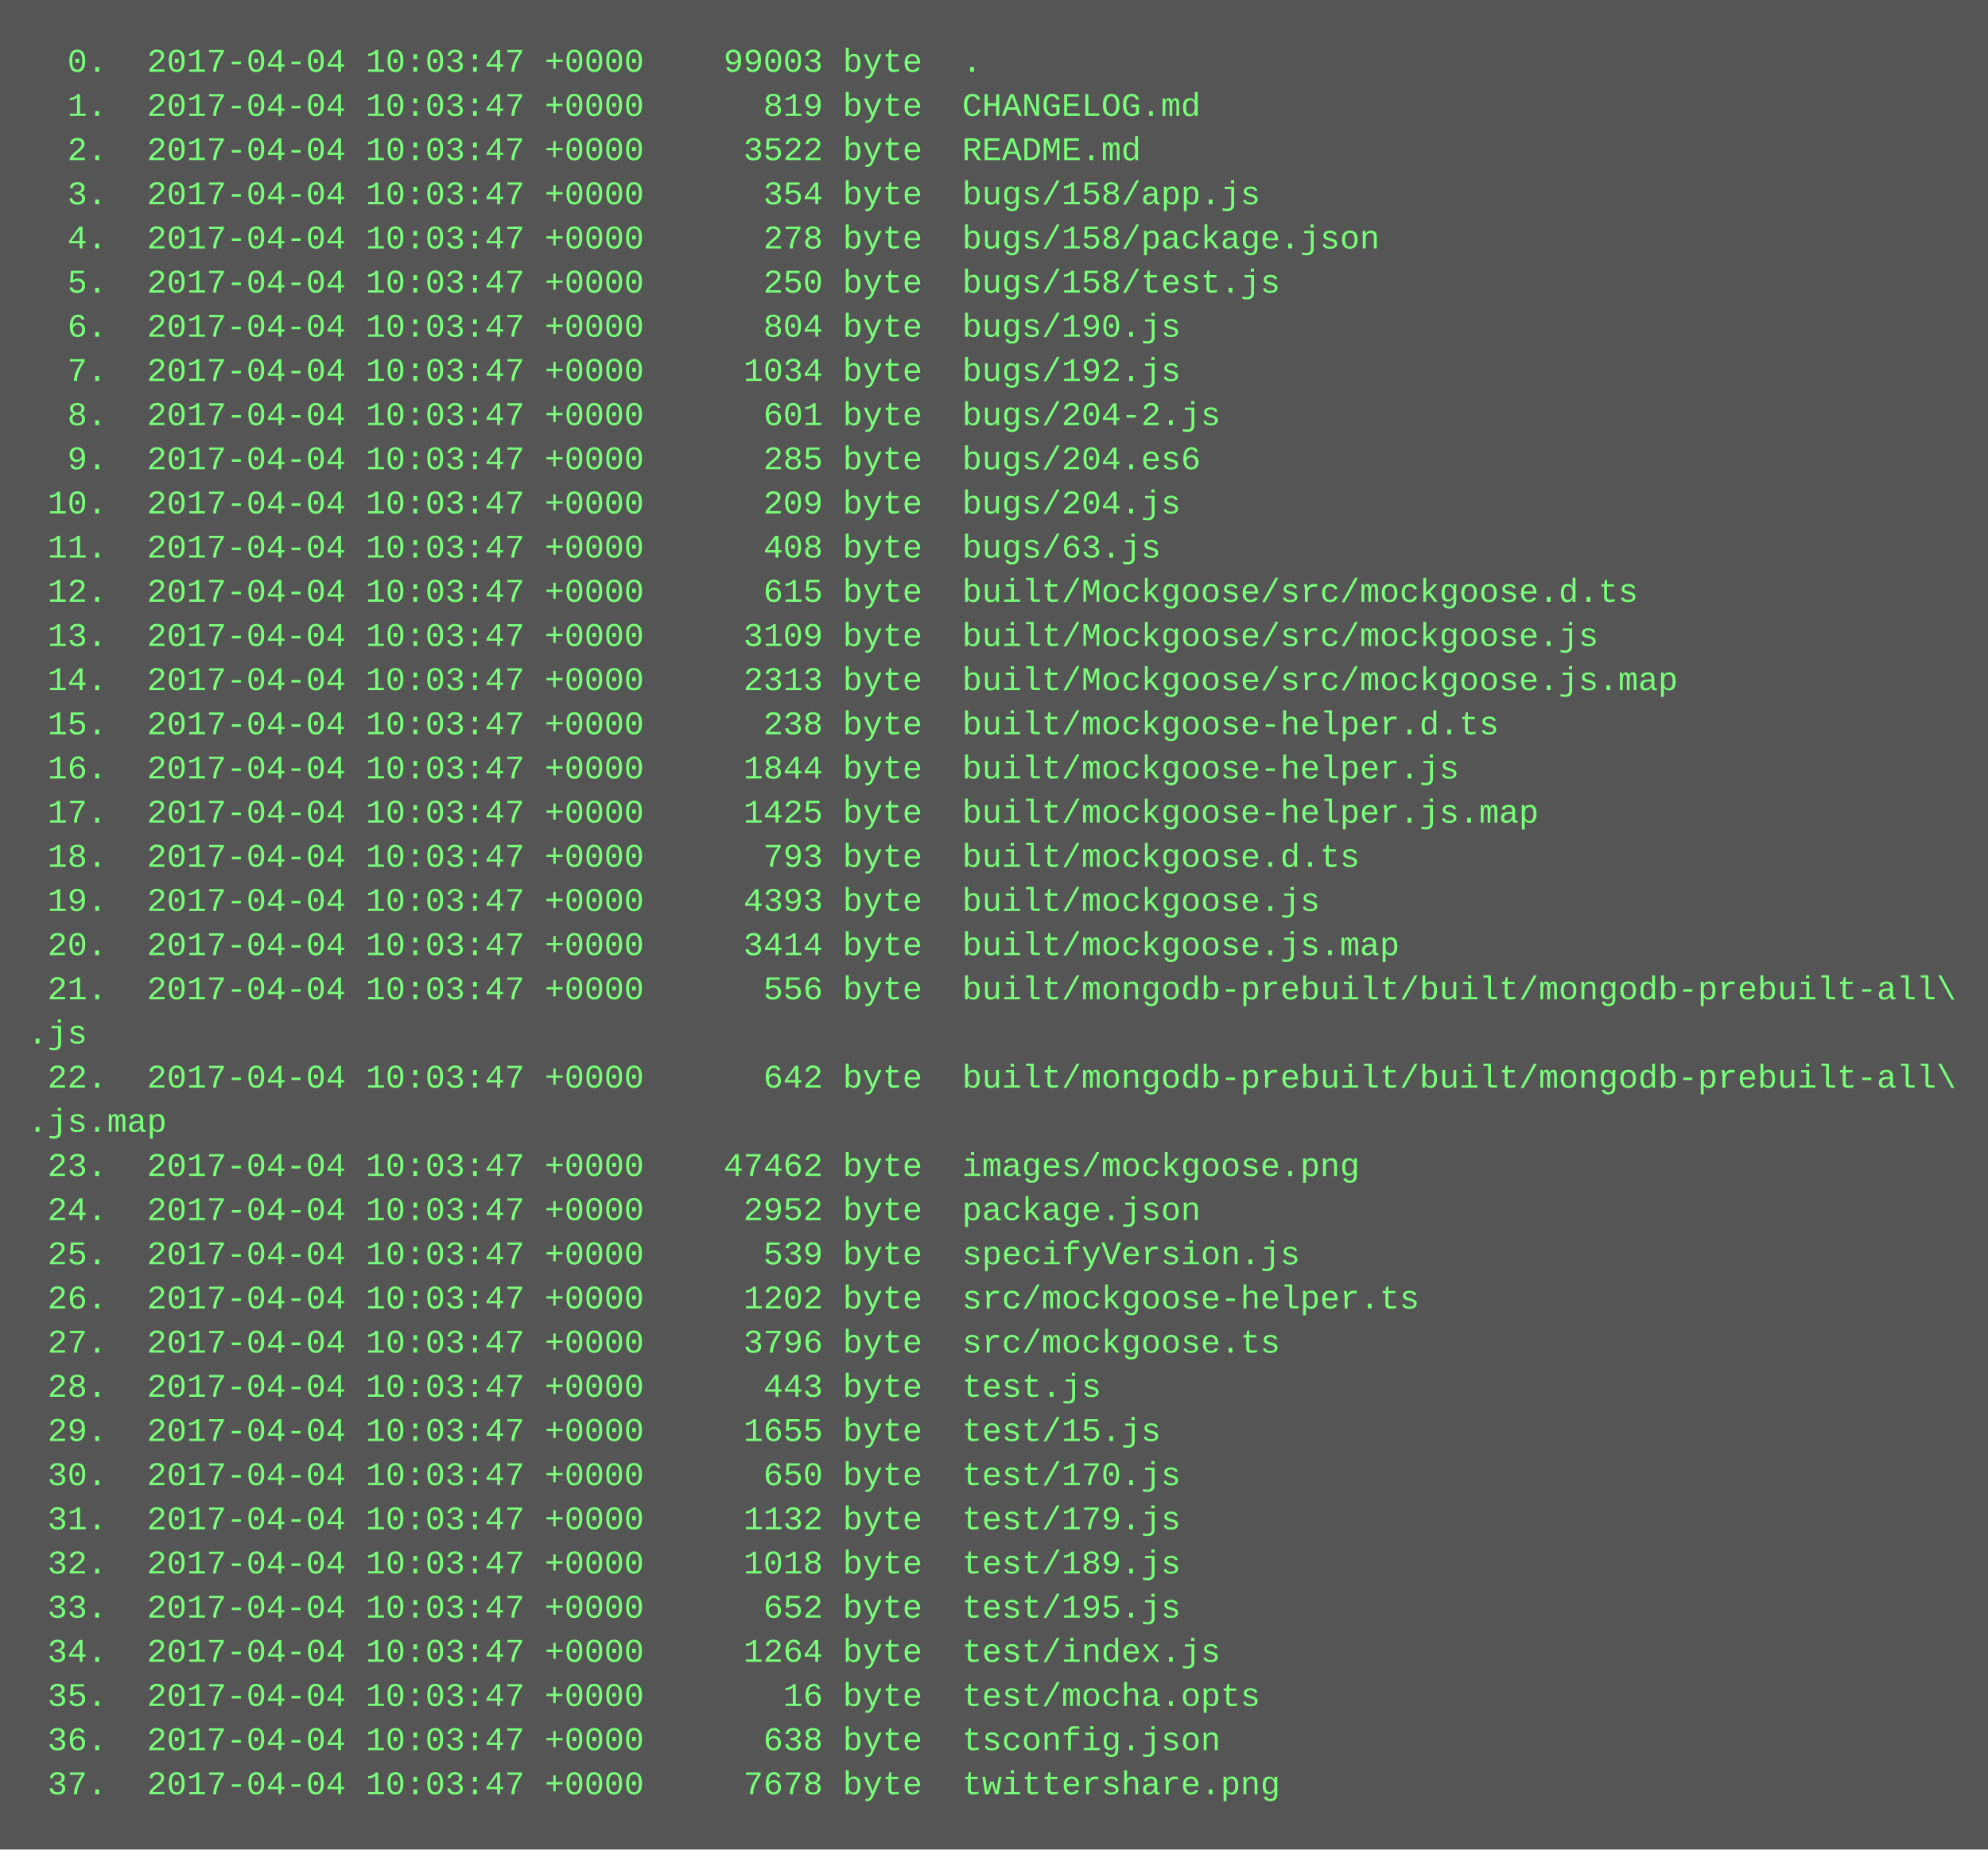
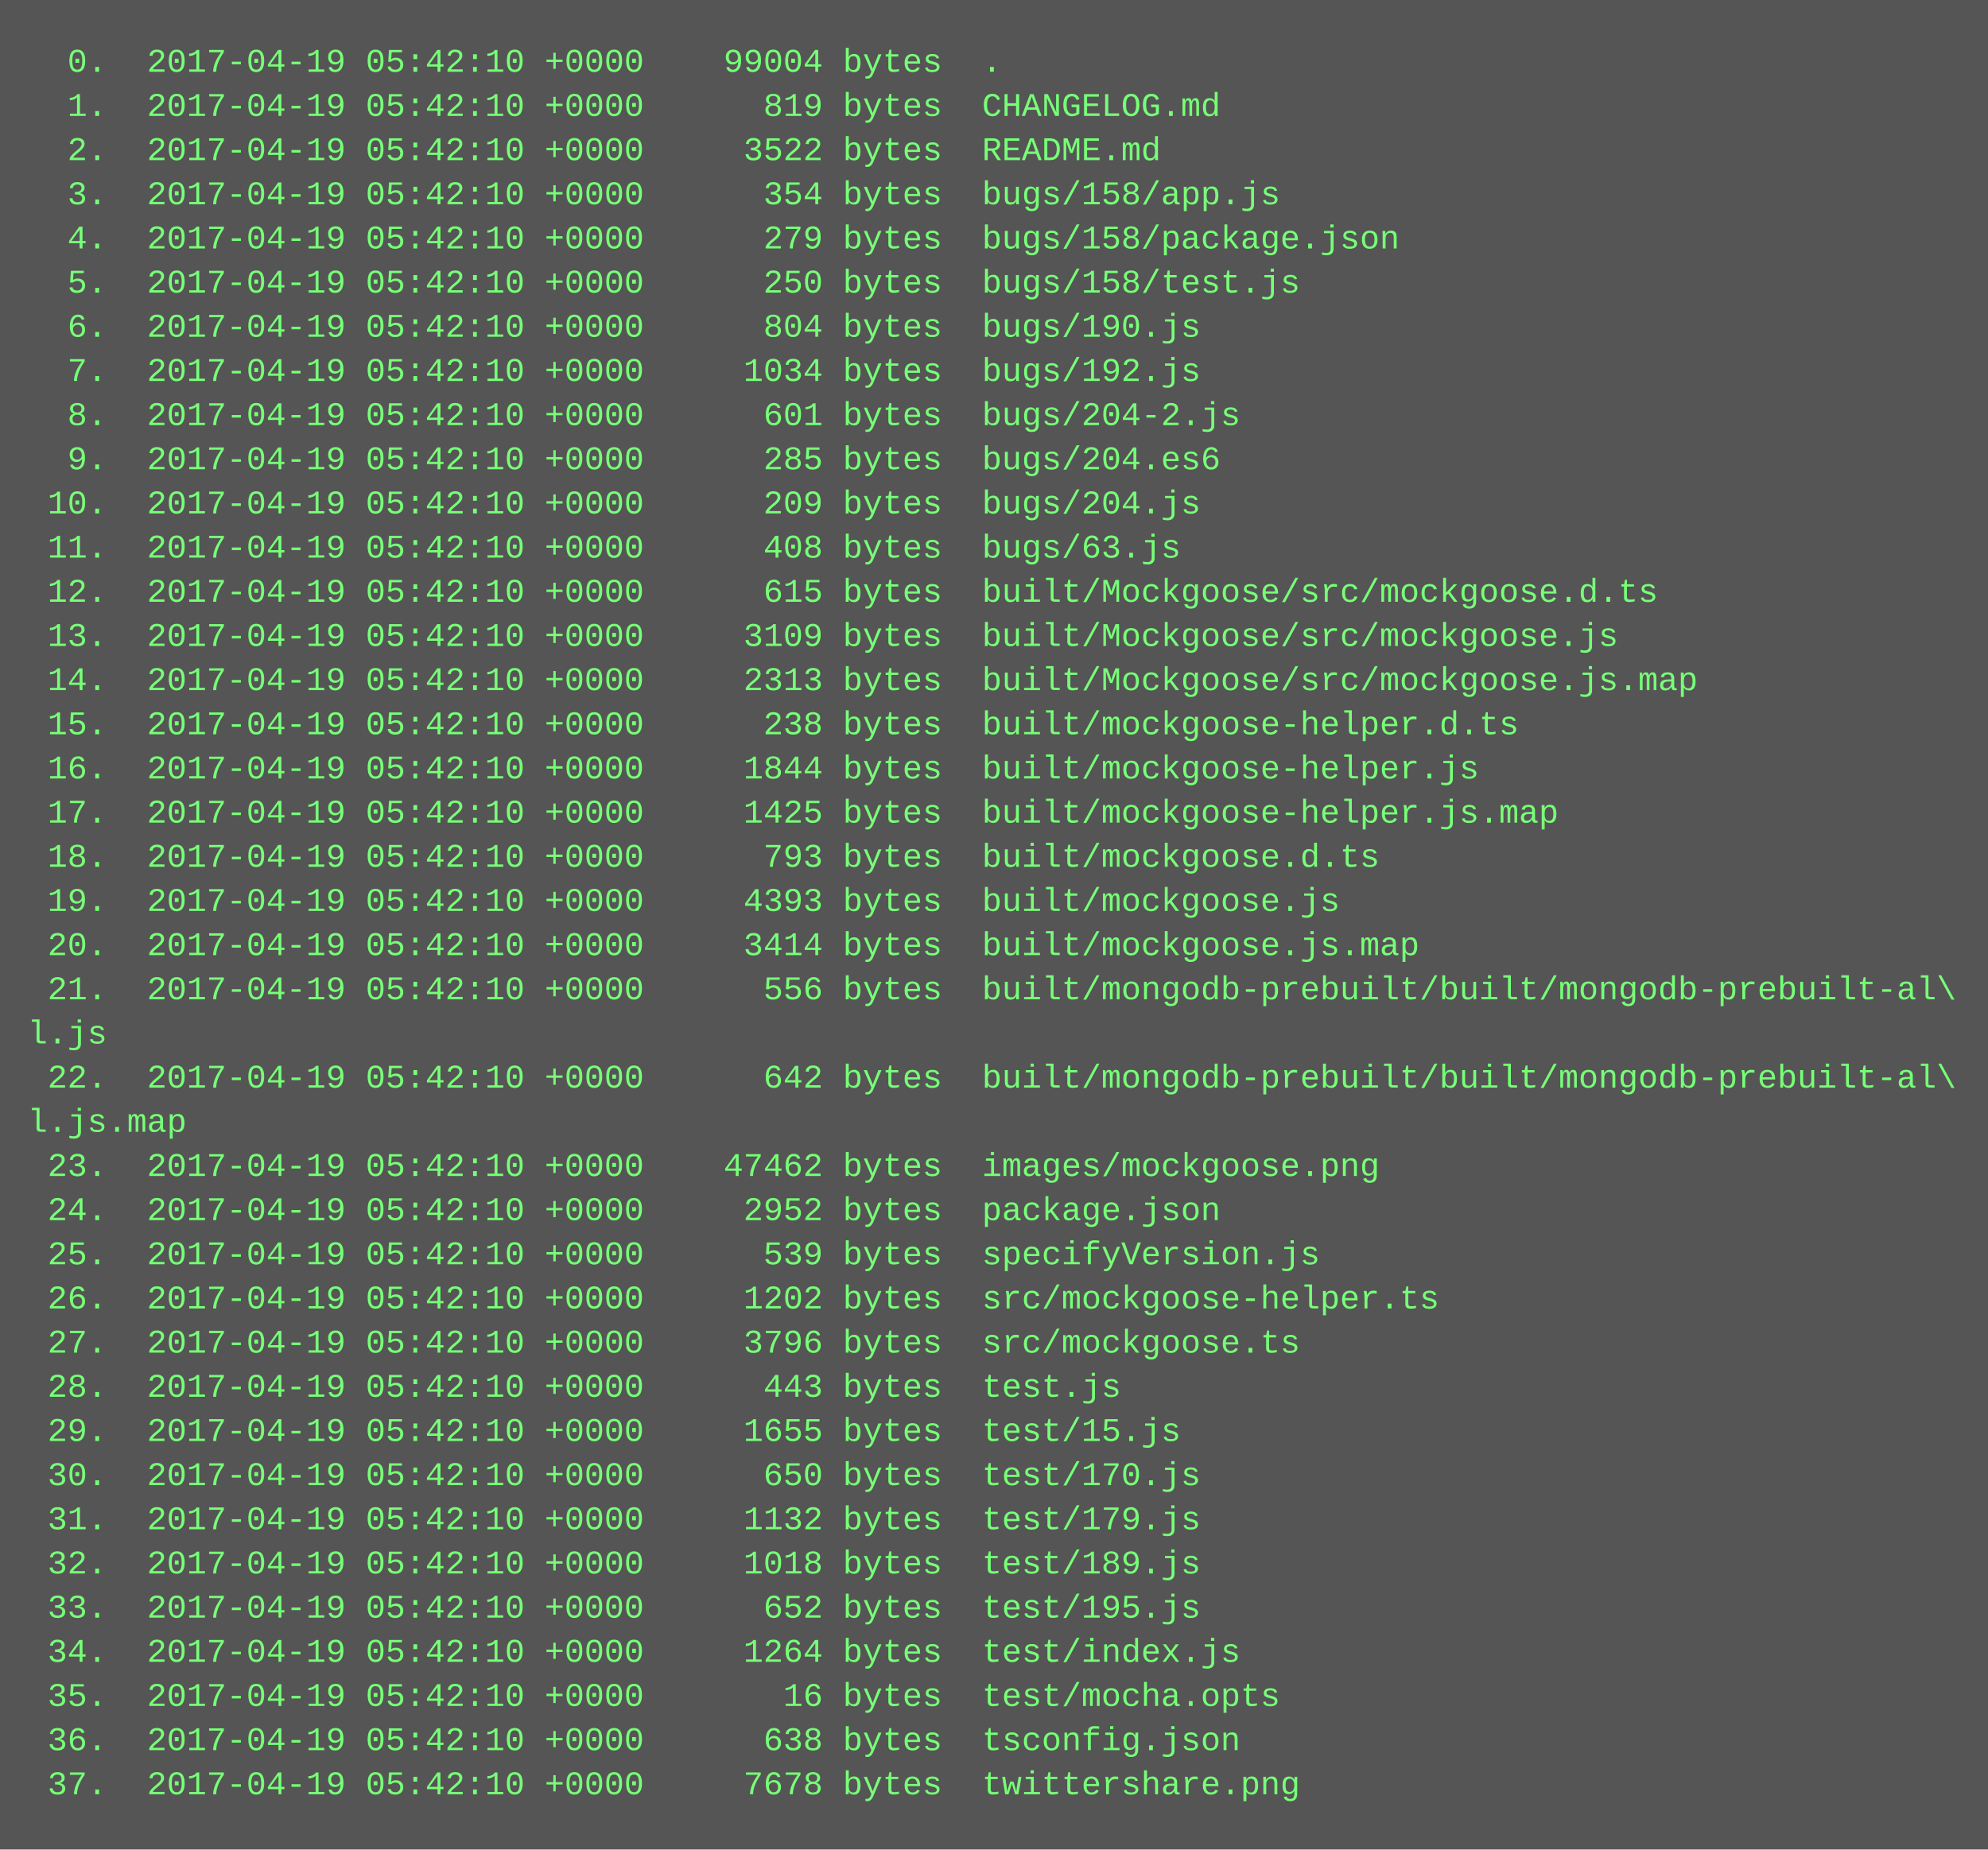
<svg xmlns="http://www.w3.org/2000/svg" height="670" width="720">
  <rect height="670" fill="#555" width="720" />
  <text fill="#7f7" font-family="Courier New" font-size="12" xml:space="preserve">
-     <tspan x="10" y="26">  0.  2017-04-04 10:03:47 +0000    99003 byte  .</tspan>
-     <tspan x="10" y="42">  1.  2017-04-04 10:03:47 +0000      819 byte  CHANGELOG.md</tspan>
-     <tspan x="10" y="58">  2.  2017-04-04 10:03:47 +0000     3522 byte  README.md</tspan>
-     <tspan x="10" y="74">  3.  2017-04-04 10:03:47 +0000      354 byte  bugs/158/app.js</tspan>
-     <tspan x="10" y="90">  4.  2017-04-04 10:03:47 +0000      278 byte  bugs/158/package.json</tspan>
-     <tspan x="10" y="106">  5.  2017-04-04 10:03:47 +0000      250 byte  bugs/158/test.js</tspan>
-     <tspan x="10" y="122">  6.  2017-04-04 10:03:47 +0000      804 byte  bugs/190.js</tspan>
-     <tspan x="10" y="138">  7.  2017-04-04 10:03:47 +0000     1034 byte  bugs/192.js</tspan>
-     <tspan x="10" y="154">  8.  2017-04-04 10:03:47 +0000      601 byte  bugs/204-2.js</tspan>
-     <tspan x="10" y="170">  9.  2017-04-04 10:03:47 +0000      285 byte  bugs/204.es6</tspan>
-     <tspan x="10" y="186"> 10.  2017-04-04 10:03:47 +0000      209 byte  bugs/204.js</tspan>
-     <tspan x="10" y="202"> 11.  2017-04-04 10:03:47 +0000      408 byte  bugs/63.js</tspan>
-     <tspan x="10" y="218"> 12.  2017-04-04 10:03:47 +0000      615 byte  built/Mockgoose/src/mockgoose.d.ts</tspan>
-     <tspan x="10" y="234"> 13.  2017-04-04 10:03:47 +0000     3109 byte  built/Mockgoose/src/mockgoose.js</tspan>
-     <tspan x="10" y="250"> 14.  2017-04-04 10:03:47 +0000     2313 byte  built/Mockgoose/src/mockgoose.js.map</tspan>
-     <tspan x="10" y="266"> 15.  2017-04-04 10:03:47 +0000      238 byte  built/mockgoose-helper.d.ts</tspan>
-     <tspan x="10" y="282"> 16.  2017-04-04 10:03:47 +0000     1844 byte  built/mockgoose-helper.js</tspan>
-     <tspan x="10" y="298"> 17.  2017-04-04 10:03:47 +0000     1425 byte  built/mockgoose-helper.js.map</tspan>
-     <tspan x="10" y="314"> 18.  2017-04-04 10:03:47 +0000      793 byte  built/mockgoose.d.ts</tspan>
-     <tspan x="10" y="330"> 19.  2017-04-04 10:03:47 +0000     4393 byte  built/mockgoose.js</tspan>
-     <tspan x="10" y="346"> 20.  2017-04-04 10:03:47 +0000     3414 byte  built/mockgoose.js.map</tspan>
-     <tspan x="10" y="362"> 21.  2017-04-04 10:03:47 +0000      556 byte  built/mongodb-prebuilt/built/mongodb-prebuilt-all\</tspan>
-     <tspan x="10" y="378">.js</tspan>
-     <tspan x="10" y="394"> 22.  2017-04-04 10:03:47 +0000      642 byte  built/mongodb-prebuilt/built/mongodb-prebuilt-all\</tspan>
-     <tspan x="10" y="410">.js.map</tspan>
-     <tspan x="10" y="426"> 23.  2017-04-04 10:03:47 +0000    47462 byte  images/mockgoose.png</tspan>
-     <tspan x="10" y="442"> 24.  2017-04-04 10:03:47 +0000     2952 byte  package.json</tspan>
-     <tspan x="10" y="458"> 25.  2017-04-04 10:03:47 +0000      539 byte  specifyVersion.js</tspan>
-     <tspan x="10" y="474"> 26.  2017-04-04 10:03:47 +0000     1202 byte  src/mockgoose-helper.ts</tspan>
-     <tspan x="10" y="490"> 27.  2017-04-04 10:03:47 +0000     3796 byte  src/mockgoose.ts</tspan>
-     <tspan x="10" y="506"> 28.  2017-04-04 10:03:47 +0000      443 byte  test.js</tspan>
-     <tspan x="10" y="522"> 29.  2017-04-04 10:03:47 +0000     1655 byte  test/15.js</tspan>
-     <tspan x="10" y="538"> 30.  2017-04-04 10:03:47 +0000      650 byte  test/170.js</tspan>
-     <tspan x="10" y="554"> 31.  2017-04-04 10:03:47 +0000     1132 byte  test/179.js</tspan>
-     <tspan x="10" y="570"> 32.  2017-04-04 10:03:47 +0000     1018 byte  test/189.js</tspan>
-     <tspan x="10" y="586"> 33.  2017-04-04 10:03:47 +0000      652 byte  test/195.js</tspan>
-     <tspan x="10" y="602"> 34.  2017-04-04 10:03:47 +0000     1264 byte  test/index.js</tspan>
-     <tspan x="10" y="618"> 35.  2017-04-04 10:03:47 +0000       16 byte  test/mocha.opts</tspan>
-     <tspan x="10" y="634"> 36.  2017-04-04 10:03:47 +0000      638 byte  tsconfig.json</tspan>
-     <tspan x="10" y="650"> 37.  2017-04-04 10:03:47 +0000     7678 byte  twittershare.png</tspan>
+     <tspan x="10" y="26">  0.  2017-04-19 05:42:10 +0000    99004 bytes  .</tspan>
+     <tspan x="10" y="42">  1.  2017-04-19 05:42:10 +0000      819 bytes  CHANGELOG.md</tspan>
+     <tspan x="10" y="58">  2.  2017-04-19 05:42:10 +0000     3522 bytes  README.md</tspan>
+     <tspan x="10" y="74">  3.  2017-04-19 05:42:10 +0000      354 bytes  bugs/158/app.js</tspan>
+     <tspan x="10" y="90">  4.  2017-04-19 05:42:10 +0000      279 bytes  bugs/158/package.json</tspan>
+     <tspan x="10" y="106">  5.  2017-04-19 05:42:10 +0000      250 bytes  bugs/158/test.js</tspan>
+     <tspan x="10" y="122">  6.  2017-04-19 05:42:10 +0000      804 bytes  bugs/190.js</tspan>
+     <tspan x="10" y="138">  7.  2017-04-19 05:42:10 +0000     1034 bytes  bugs/192.js</tspan>
+     <tspan x="10" y="154">  8.  2017-04-19 05:42:10 +0000      601 bytes  bugs/204-2.js</tspan>
+     <tspan x="10" y="170">  9.  2017-04-19 05:42:10 +0000      285 bytes  bugs/204.es6</tspan>
+     <tspan x="10" y="186"> 10.  2017-04-19 05:42:10 +0000      209 bytes  bugs/204.js</tspan>
+     <tspan x="10" y="202"> 11.  2017-04-19 05:42:10 +0000      408 bytes  bugs/63.js</tspan>
+     <tspan x="10" y="218"> 12.  2017-04-19 05:42:10 +0000      615 bytes  built/Mockgoose/src/mockgoose.d.ts</tspan>
+     <tspan x="10" y="234"> 13.  2017-04-19 05:42:10 +0000     3109 bytes  built/Mockgoose/src/mockgoose.js</tspan>
+     <tspan x="10" y="250"> 14.  2017-04-19 05:42:10 +0000     2313 bytes  built/Mockgoose/src/mockgoose.js.map</tspan>
+     <tspan x="10" y="266"> 15.  2017-04-19 05:42:10 +0000      238 bytes  built/mockgoose-helper.d.ts</tspan>
+     <tspan x="10" y="282"> 16.  2017-04-19 05:42:10 +0000     1844 bytes  built/mockgoose-helper.js</tspan>
+     <tspan x="10" y="298"> 17.  2017-04-19 05:42:10 +0000     1425 bytes  built/mockgoose-helper.js.map</tspan>
+     <tspan x="10" y="314"> 18.  2017-04-19 05:42:10 +0000      793 bytes  built/mockgoose.d.ts</tspan>
+     <tspan x="10" y="330"> 19.  2017-04-19 05:42:10 +0000     4393 bytes  built/mockgoose.js</tspan>
+     <tspan x="10" y="346"> 20.  2017-04-19 05:42:10 +0000     3414 bytes  built/mockgoose.js.map</tspan>
+     <tspan x="10" y="362"> 21.  2017-04-19 05:42:10 +0000      556 bytes  built/mongodb-prebuilt/built/mongodb-prebuilt-al\</tspan>
+     <tspan x="10" y="378">l.js</tspan>
+     <tspan x="10" y="394"> 22.  2017-04-19 05:42:10 +0000      642 bytes  built/mongodb-prebuilt/built/mongodb-prebuilt-al\</tspan>
+     <tspan x="10" y="410">l.js.map</tspan>
+     <tspan x="10" y="426"> 23.  2017-04-19 05:42:10 +0000    47462 bytes  images/mockgoose.png</tspan>
+     <tspan x="10" y="442"> 24.  2017-04-19 05:42:10 +0000     2952 bytes  package.json</tspan>
+     <tspan x="10" y="458"> 25.  2017-04-19 05:42:10 +0000      539 bytes  specifyVersion.js</tspan>
+     <tspan x="10" y="474"> 26.  2017-04-19 05:42:10 +0000     1202 bytes  src/mockgoose-helper.ts</tspan>
+     <tspan x="10" y="490"> 27.  2017-04-19 05:42:10 +0000     3796 bytes  src/mockgoose.ts</tspan>
+     <tspan x="10" y="506"> 28.  2017-04-19 05:42:10 +0000      443 bytes  test.js</tspan>
+     <tspan x="10" y="522"> 29.  2017-04-19 05:42:10 +0000     1655 bytes  test/15.js</tspan>
+     <tspan x="10" y="538"> 30.  2017-04-19 05:42:10 +0000      650 bytes  test/170.js</tspan>
+     <tspan x="10" y="554"> 31.  2017-04-19 05:42:10 +0000     1132 bytes  test/179.js</tspan>
+     <tspan x="10" y="570"> 32.  2017-04-19 05:42:10 +0000     1018 bytes  test/189.js</tspan>
+     <tspan x="10" y="586"> 33.  2017-04-19 05:42:10 +0000      652 bytes  test/195.js</tspan>
+     <tspan x="10" y="602"> 34.  2017-04-19 05:42:10 +0000     1264 bytes  test/index.js</tspan>
+     <tspan x="10" y="618"> 35.  2017-04-19 05:42:10 +0000       16 bytes  test/mocha.opts</tspan>
+     <tspan x="10" y="634"> 36.  2017-04-19 05:42:10 +0000      638 bytes  tsconfig.json</tspan>
+     <tspan x="10" y="650"> 37.  2017-04-19 05:42:10 +0000     7678 bytes  twittershare.png</tspan>
  </text>
</svg>
